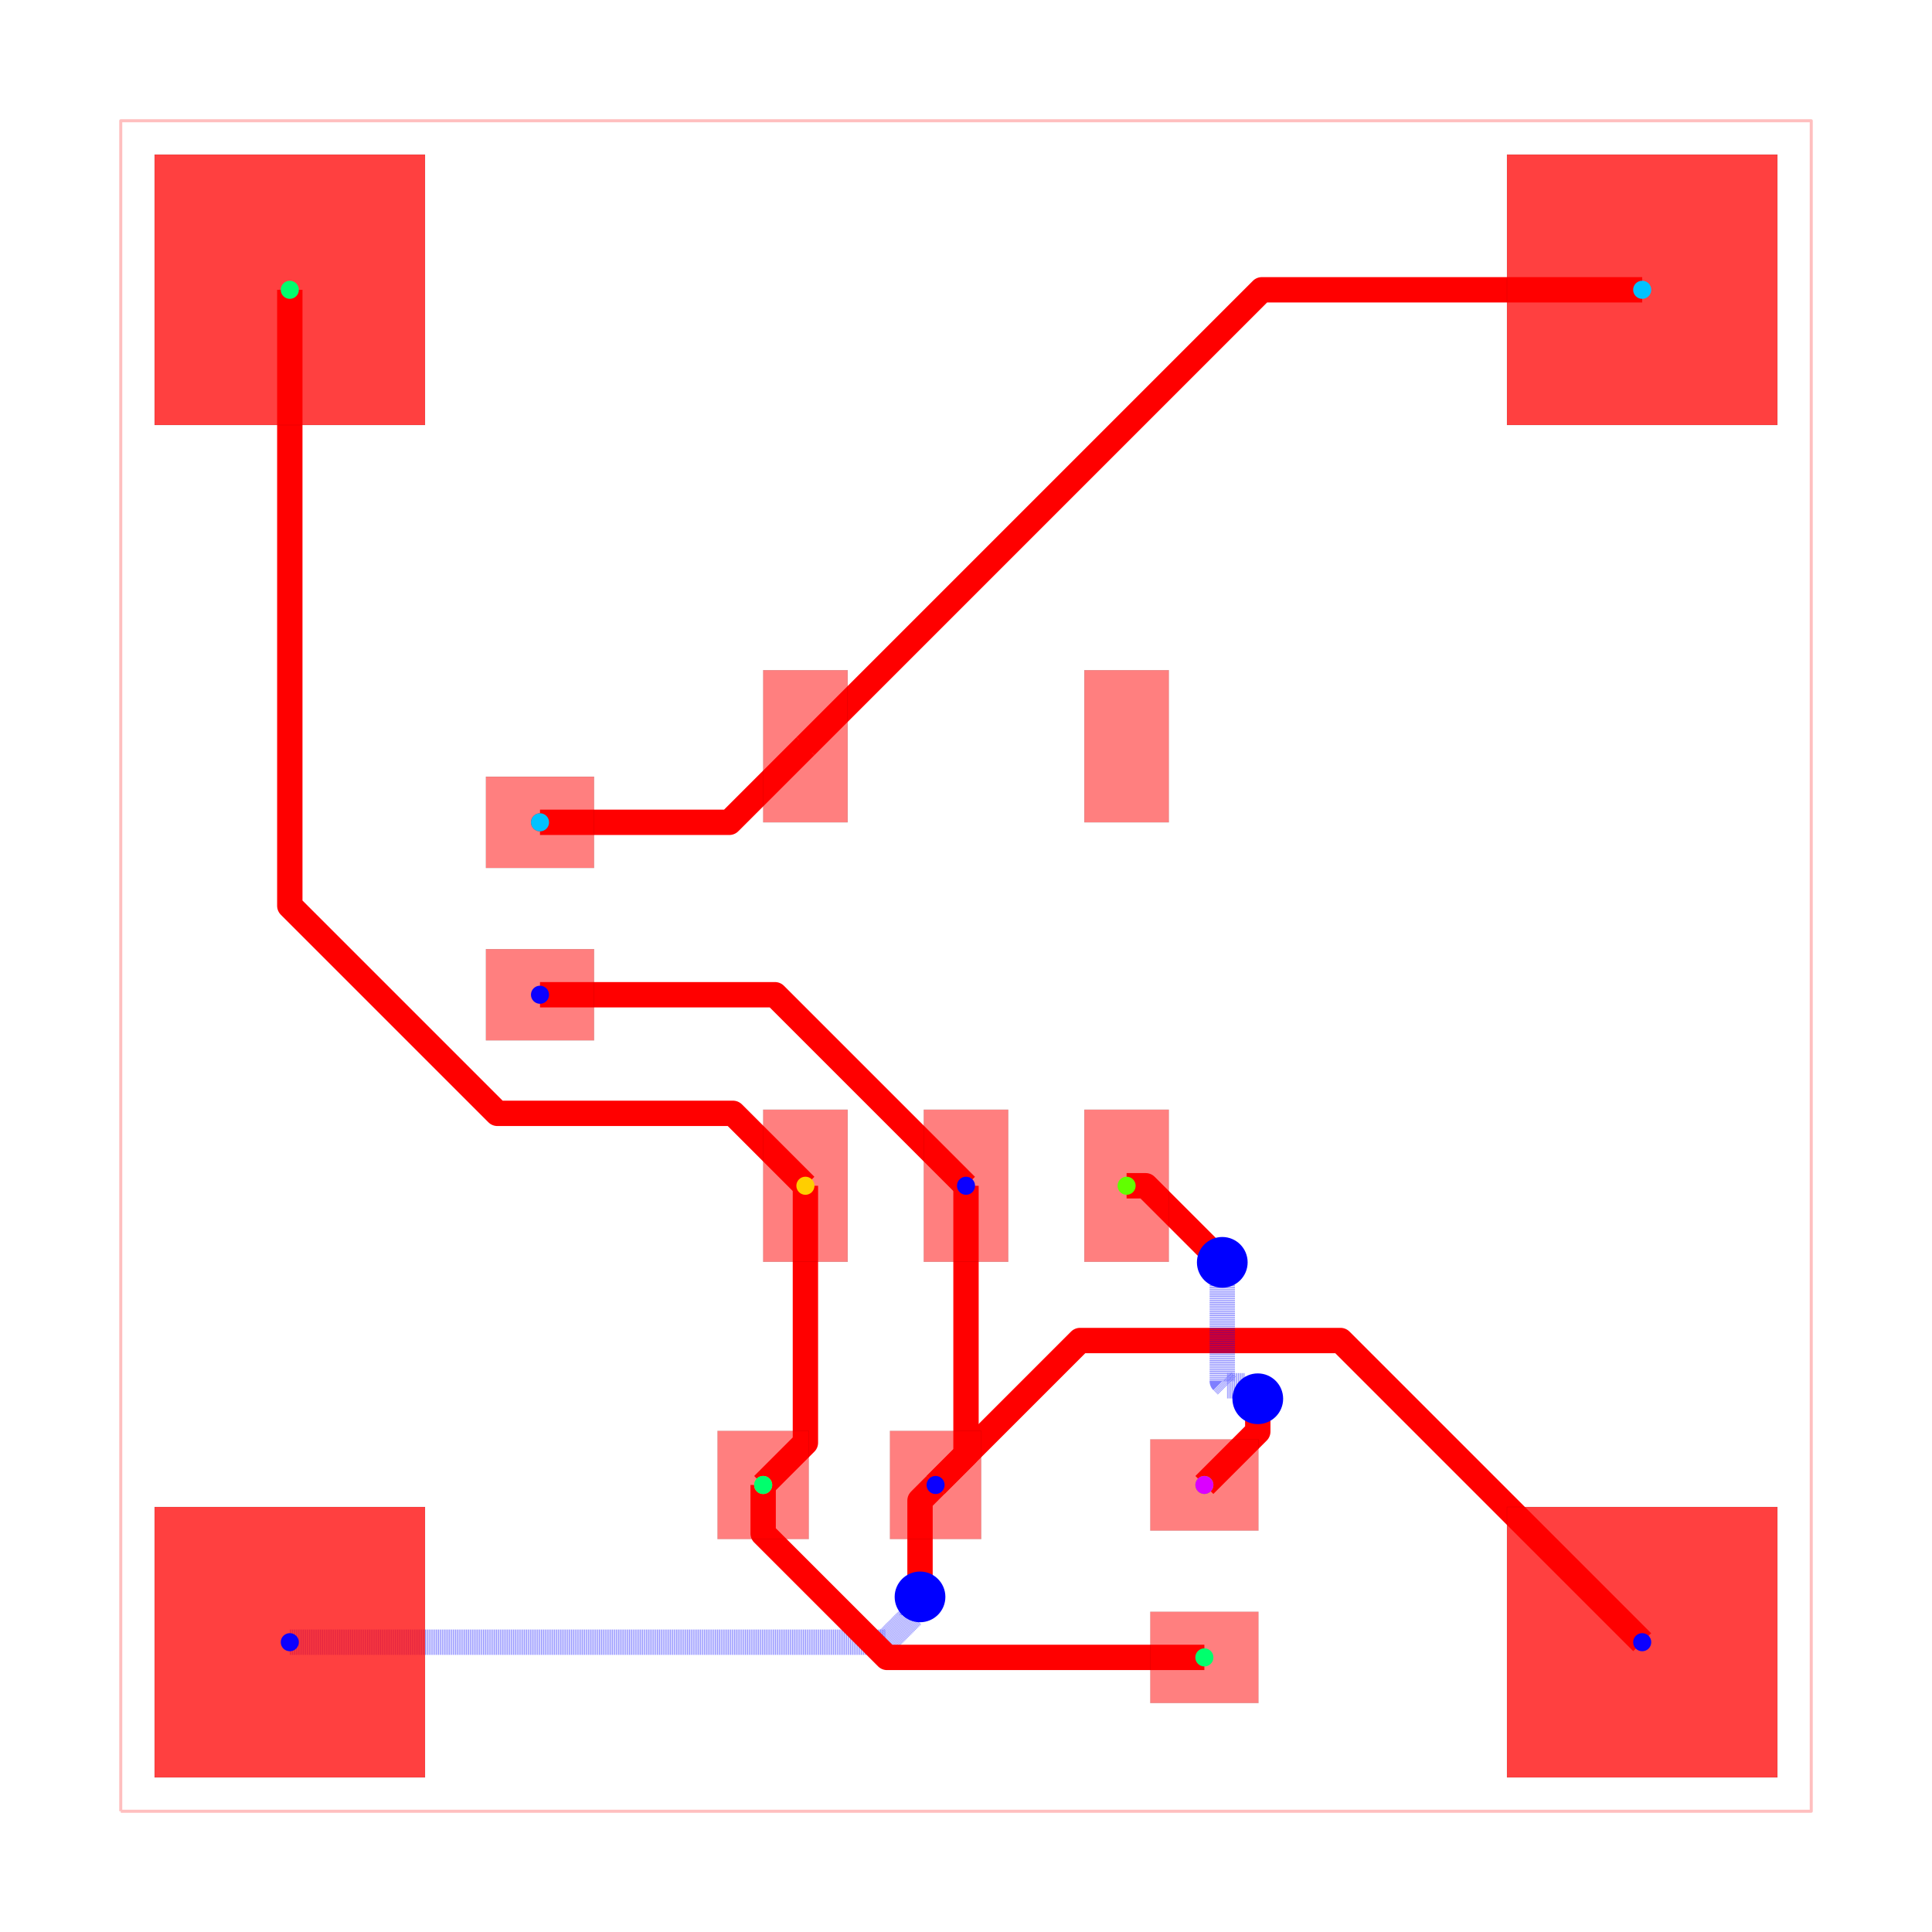
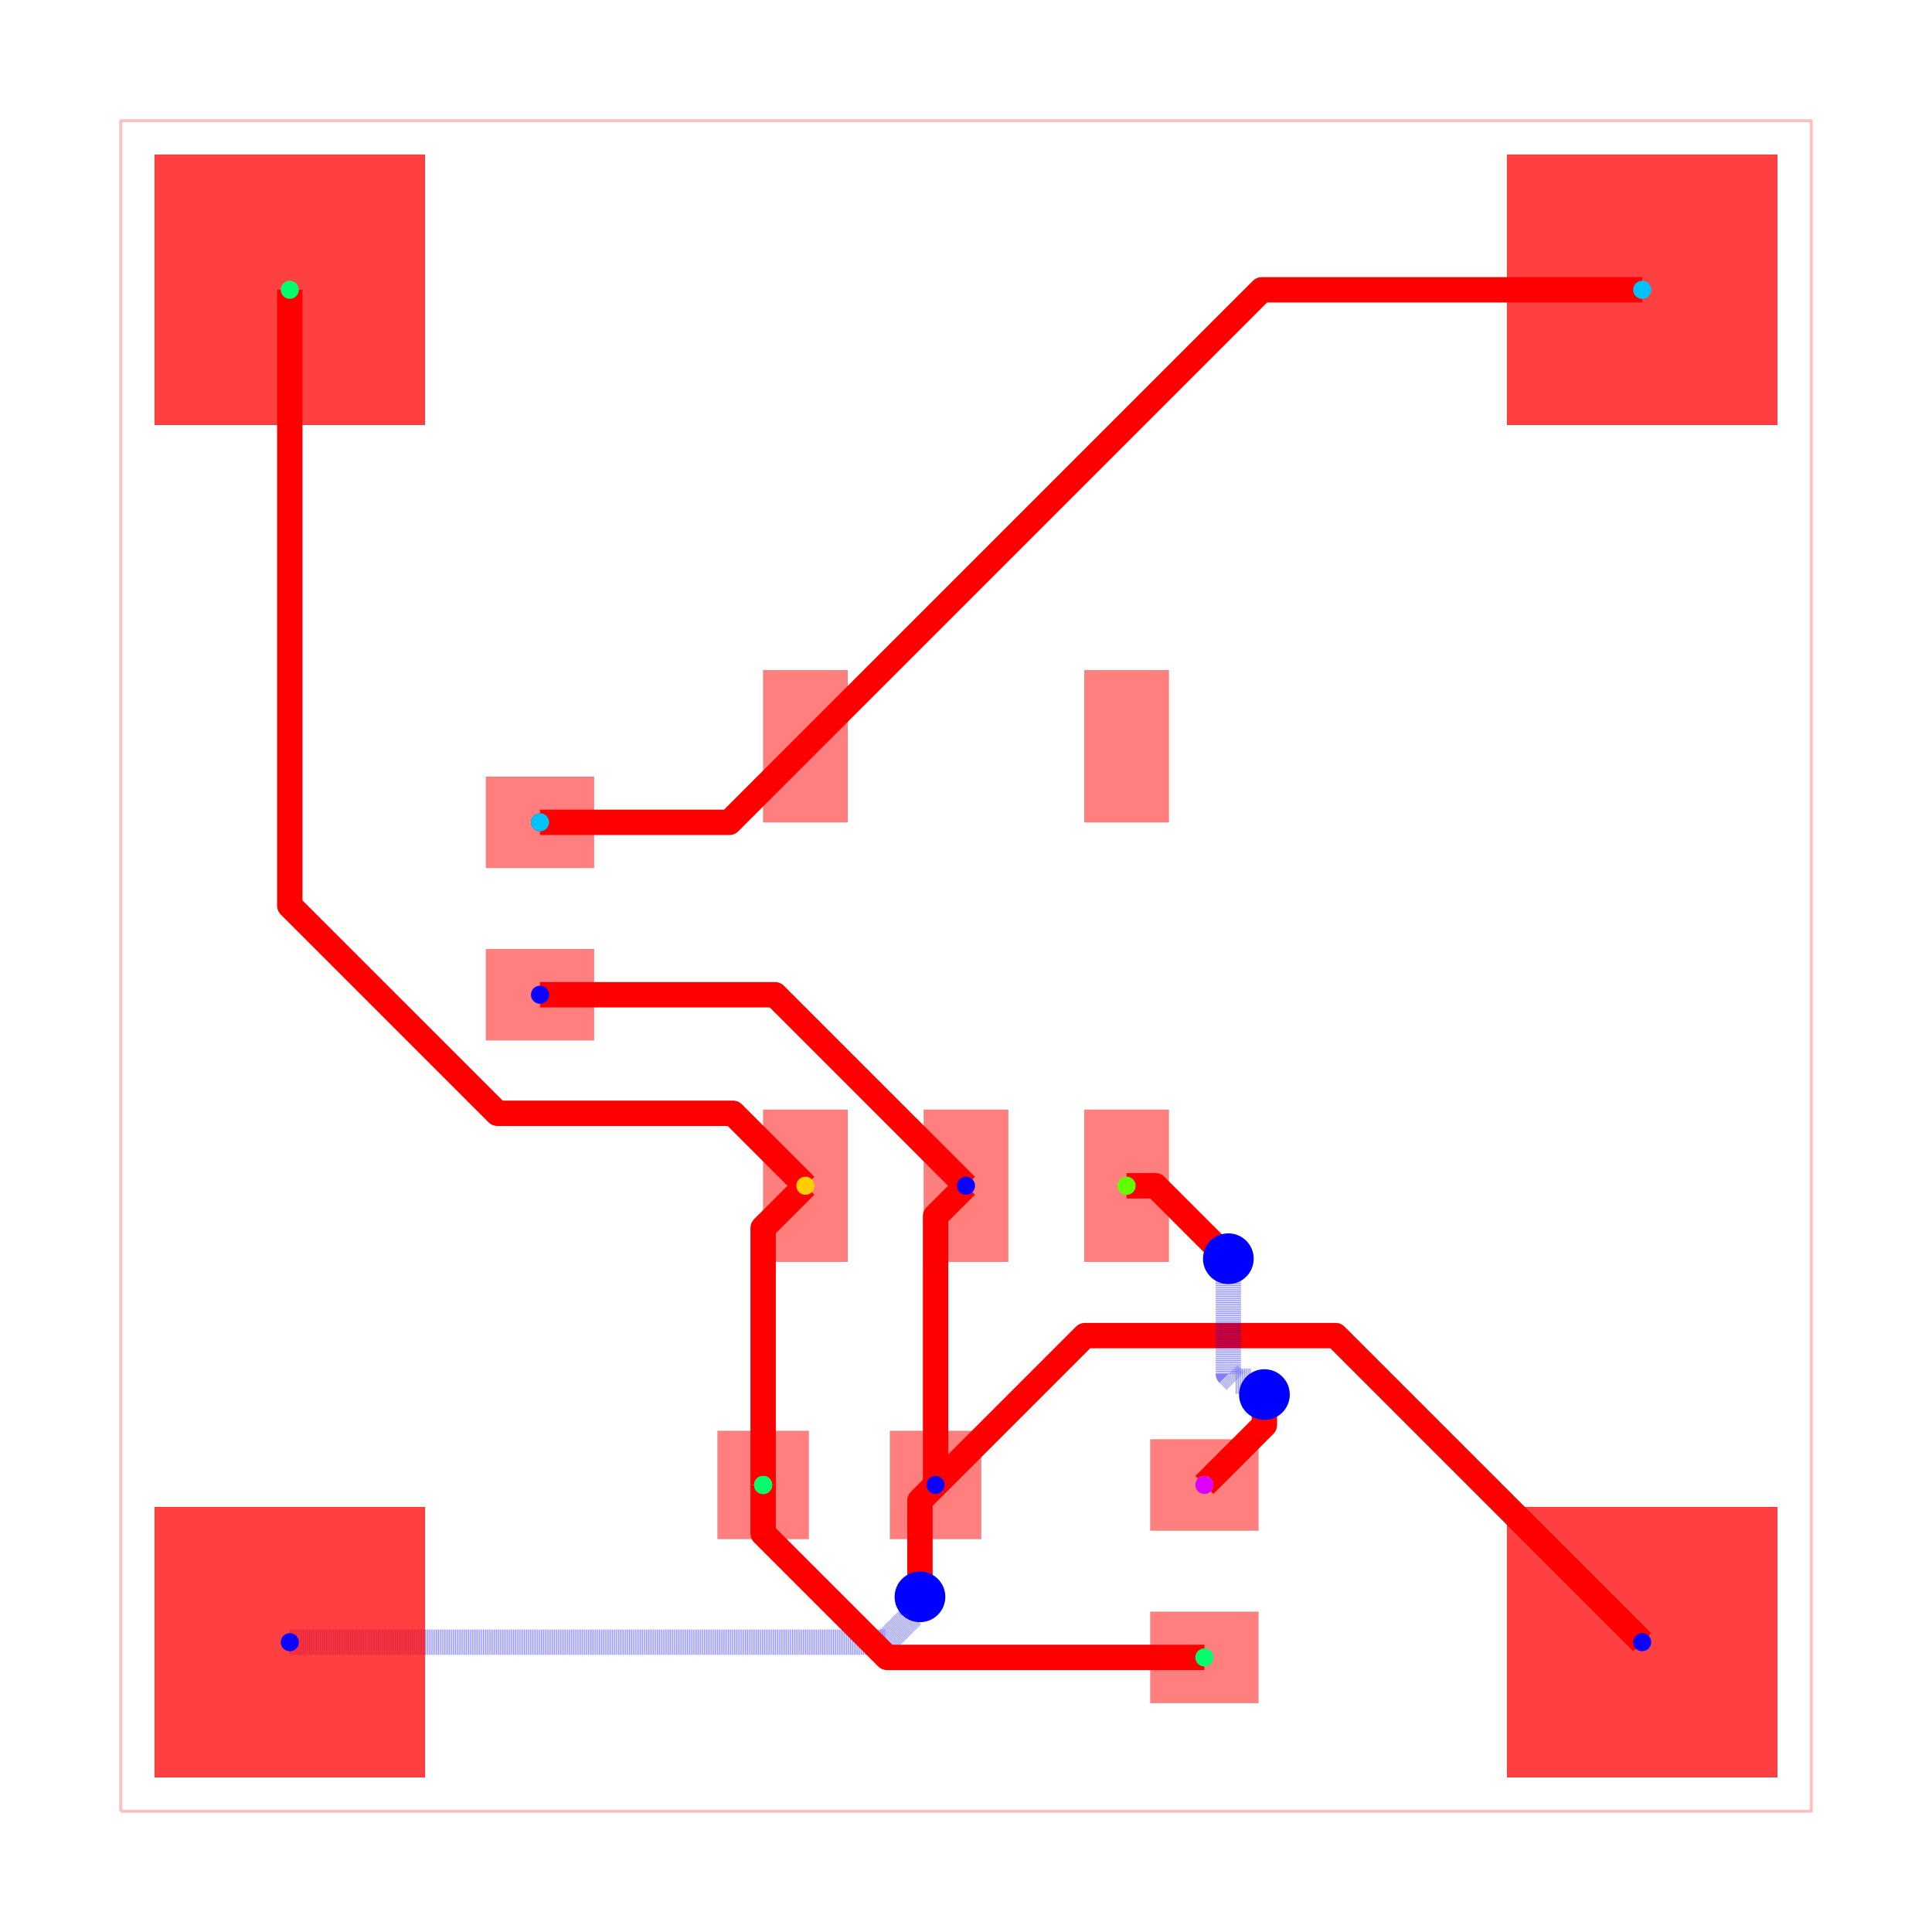
<svg xmlns="http://www.w3.org/2000/svg" width="640" height="640" viewBox="0 0 640 640">
  <rect width="100%" height="100%" fill="white" />
  <g>
    <polyline data-points="0,0 10,0 10,10 0,10 0,0" data-type="line" data-label="" points="40,600 600,600 600,40 40,40 40,600" fill="none" stroke="rgba(255,0,0,0.25)" stroke-linejoin="round" stroke-width="1px" />
  </g>
  <g>
-     <polyline data-points="4.999999999999943,3.7000280000000316 4.999999999999943,2.1099999999999426 4.820040500000138,1.9300289000000315" data-type="line" data-label="" points="320,392.798 320,481.84 309.922,491.918" fill="none" stroke="red" stroke-linejoin="round" stroke-width="8.4" />
+     <polyline data-points="4.820040500000138,1.9300289000000315 4.820040500000138,3.5200685000002263 4.999999999999943,3.7000280000000316" data-type="line" data-label="" points="309.922,491.918 309.922,402.876 320,392.798" fill="none" stroke="red" stroke-linejoin="round" stroke-width="8.4" />
  </g>
  <g>
-     <polyline data-points="4.999999999999943,3.7000280000000316 3.8700279999999747,4.83 2.4800405000001375,4.8299728999999685" data-type="line" data-label="" points="320,392.798 256.722,329.52 178.882,329.522" fill="none" stroke="red" stroke-linejoin="round" stroke-width="8.4" />
+     <polyline data-points="2.4800405000001375,4.8299728999999685 3.8700551000000063,4.8299728999999685 4.999999999999943,3.7000280000000316" data-type="line" data-label="" points="178.882,329.522 256.723,329.522 320,392.798" fill="none" stroke="red" stroke-linejoin="round" stroke-width="8.4" />
  </g>
  <g>
-     <polyline data-points="1,1 4.523348591876136,1 4.683562464998551,1.1602138731224152 4.683562464998551,1.2235624649985513 4.728,1.268" data-type="line" data-label="" points="96,544 293.308,544 302.279,535.028 302.279,531.481 304.768,528.992" fill="none" stroke="rgba(0,0,255,0.5)" stroke-linejoin="round" stroke-width="8.4" stroke-dasharray="0.2 0.2" />
+     <polyline data-points="1,1 4.52311923953561,1 4.683495225629804,1.160375986094194 4.683495225629804,1.2242343521829864 4.7276248018776235,1.2683639284308055" data-type="line" data-label="" points="96,544 293.295,544 302.276,535.019 302.276,531.443 304.747,528.972" fill="none" stroke="rgba(0,0,255,0.5)" stroke-linejoin="round" stroke-width="8.4" stroke-dasharray="0.2 0.2" />
  </g>
  <g>
-     <polyline data-points="4.728,1.268 4.728,1.8379883999998934 4.820040500000138,1.9300289000000315" data-type="line" data-label="" points="304.768,528.992 304.768,497.073 309.922,491.918" fill="none" stroke="red" stroke-linejoin="round" stroke-width="8.4" />
+     <polyline data-points="4.7276248018776235,1.2683639284308055 4.7276248018776235,1.837613201877517 4.820040500000138,1.9300289000000315" data-type="line" data-label="" points="304.747,528.972 304.747,497.094 309.922,491.918" fill="none" stroke="red" stroke-linejoin="round" stroke-width="8.4" />
  </g>
  <g>
-     <polyline data-points="9,1 7.215505832669621,2.784494167330379 5.715796050258691,2.784494167330379 5.674505767330485,2.784494167330379 4.820040500000138,1.9300289000000315" data-type="line" data-label="" points="544,544 444.068,444.068 360.085,444.068 357.772,444.068 309.922,491.918" fill="none" stroke="red" stroke-linejoin="round" stroke-width="8.4" />
+     <polyline data-points="9,1 7.186290735703694,2.813709264296306 5.703720864296412,2.813709264296306 4.820040500000138,1.9300289000000315" data-type="line" data-label="" points="544,544 442.432,442.432 359.408,442.432 309.922,491.918" fill="none" stroke="red" stroke-linejoin="round" stroke-width="8.4" />
  </g>
  <g>
-     <polyline data-points="5.949959999999862,3.7000280000000316 6.062971999999968,3.7000280000000316 6.480652101600748,3.2823478983992516 6.516,3.247" data-type="line" data-label="" points="373.198,392.798 379.526,392.798 402.917,416.189 404.896,418.168" fill="none" stroke="red" stroke-linejoin="round" stroke-width="8.4" />
+     <polyline data-points="5.949959999999862,3.7000280000000316 6.120340348604762,3.7000280000000316 6.5050686931679405,3.3152996554368532 6.551896873738909,3.2684714748658847" data-type="line" data-label="" points="373.198,392.798 382.739,392.798 404.284,414.343 406.906,416.966" fill="none" stroke="red" stroke-linejoin="round" stroke-width="8.4" />
  </g>
  <g>
-     <polyline data-points="6.516,3.247 6.516,2.5440373834170176 6.543308872798274,2.5167285106187434 6.649271489381256,2.5167285106187434 6.726,2.44" data-type="line" data-label="" points="404.896,418.168 404.896,457.534 406.425,459.063 412.359,459.063 416.656,463.36" fill="none" stroke="rgba(0,0,255,0.5)" stroke-linejoin="round" stroke-width="8.4" stroke-dasharray="0.2 0.2" />
+     <polyline data-points="6.551896873738909,3.2684714748658847 6.551896873738909,2.587459285189536 6.5952215073694545,2.5441346515589904 6.685865235174711,2.5441346515589904 6.7652305491359455,2.4647693375977564" data-type="line" data-label="" points="406.906,416.966 406.906,455.102 409.332,457.528 414.408,457.528 418.853,461.973" fill="none" stroke="rgba(0,0,255,0.5)" stroke-linejoin="round" stroke-width="8.4" stroke-dasharray="0.2 0.2" />
  </g>
  <g>
-     <polyline data-points="6.726,2.44 6.726,2.2459999999999996 6.410040500000138,1.9300289000000315" data-type="line" data-label="" points="416.656,463.36 416.656,474.224 398.962,491.918" fill="none" stroke="red" stroke-linejoin="round" stroke-width="8.4" />
+     <polyline data-points="6.7652305491359455,2.4647693375977564 6.7652305491359455,2.2852189491358392 6.410040500000138,1.9300289000000315" data-type="line" data-label="" points="418.853,461.973 418.853,472.028 398.962,491.918" fill="none" stroke="red" stroke-linejoin="round" stroke-width="8.4" />
  </g>
  <g>
-     <polyline data-points="4.050040000000138,3.7000280000000316 4.050040000000138,2.1800400000001376 3.8000405000001383,1.9300289000000315" data-type="line" data-label="" points="266.802,392.798 266.802,477.918 252.802,491.918" fill="none" stroke="red" stroke-linejoin="round" stroke-width="8.4" />
+     <polyline data-points="3.8000405000001383,1.9300289000000315 3.8000405000001383,3.450028500000032 4.050040000000138,3.7000280000000316" data-type="line" data-label="" points="252.802,491.918 252.802,406.798 266.802,392.798" fill="none" stroke="red" stroke-linejoin="round" stroke-width="8.4" />
  </g>
  <g>
-     <polyline data-points="3.8000405000001383,1.9300289000000315 3.8000405000001383,1.6428830561903047 4.480814056548742,0.9621094996417007 4.532923556190443,0.91 6.410040500000138,0.9100289000000319" data-type="line" data-label="" points="252.802,491.918 252.802,507.999 290.926,546.122 293.844,549.04 398.962,549.038" fill="none" stroke="red" stroke-linejoin="round" stroke-width="8.4" />
+     <polyline data-points="3.8000405000001383,1.9300289000000315 3.8000405000001383,1.643181382568274 4.481025033003068,0.9621968495653446 4.53319298256838,0.9100289000000319 6.410040500000138,0.9100289000000319" data-type="line" data-label="" points="252.802,491.918 252.802,507.982 290.937,546.117 293.859,549.038 398.962,549.038" fill="none" stroke="red" stroke-linejoin="round" stroke-width="8.4" />
  </g>
  <g>
-     <polyline data-points="1,9 1,5.3562760401230145 2.2279320139376084,4.128344026185406 3.621655973814594,4.128344026185406 4.050040000000138,3.7000280000000316" data-type="line" data-label="" points="96,96 96,300.049 164.764,368.813 242.813,368.813 266.802,392.798" fill="none" stroke="red" stroke-linejoin="round" stroke-width="8.4" />
+     <polyline data-points="1,9 1,5.356899323780613 2.2281346755545304,4.128764648226083 3.6213033517740865,4.128764648226083 4.050040000000138,3.7000280000000316" data-type="line" data-label="" points="96,96 96,300.014 164.776,368.789 242.793,368.789 266.802,392.798" fill="none" stroke="red" stroke-linejoin="round" stroke-width="8.4" />
  </g>
  <g>
-     <polyline data-points="2.4800405000001375,5.849972899999968 3.599972899999968,5.849972899999968 4.050040000000138,6.299971999999968" data-type="line" data-label="" points="178.882,272.402 241.598,272.402 266.802,247.202" fill="none" stroke="red" stroke-linejoin="round" stroke-width="8.4" />
+     <polyline data-points="2.4800405000001375,5.849972899999968 3.6000409000001374,5.849972899999968 4.050040000000138,6.299971999999968" data-type="line" data-label="" points="178.882,272.402 241.602,272.402 266.802,247.202" fill="none" stroke="red" stroke-linejoin="round" stroke-width="8.4" />
  </g>
  <g>
-     <polyline data-points="9,9 6.75,9 4.050040000000138,6.299971999999968" data-type="line" data-label="" points="544,96 418,96 266.802,247.202" fill="none" stroke="red" stroke-linejoin="round" stroke-width="8.4" />
+     <polyline data-points="4.050040000000138,6.299971999999968 6.750068000000169,9 9,9" data-type="line" data-label="" points="266.802,247.202 418.004,96 544,96" fill="none" stroke="red" stroke-linejoin="round" stroke-width="8.4" />
  </g>
  <g>
    <rect data-type="rect" data-label="top source_trace_9, source_net_0" data-x="4.050040000000138" data-y="3.7000280000000316" x="252.802" y="367.598" width="28" height="50.4" fill="rgba(255,0,0,0.5)" stroke="black" stroke-width="0.018" />
  </g>
  <g>
    <rect data-type="rect" data-label="top source_net_2" data-x="4.999999999999943" data-y="3.7000280000000316" x="306" y="367.598" width="28" height="50.4" fill="rgba(255,0,0,0.5)" stroke="black" stroke-width="0.018" />
  </g>
  <g>
    <rect data-type="rect" data-label="top source_trace_12, source_net_3" data-x="5.949959999999862" data-y="3.7000280000000316" x="359.198" y="367.598" width="28" height="50.4" fill="rgba(255,0,0,0.5)" stroke="black" stroke-width="0.018" />
  </g>
  <g>
    <rect data-type="rect" data-label="top" data-x="5.949959999999862" data-y="6.299971999999968" x="359.198" y="222.002" width="28" height="50.4" fill="rgba(255,0,0,0.5)" stroke="black" stroke-width="0.018" />
  </g>
  <g>
    <rect data-type="rect" data-label="top source_trace_5, source_net_1" data-x="4.050040000000138" data-y="6.299971999999968" x="252.802" y="222.002" width="28" height="50.4" fill="rgba(255,0,0,0.5)" stroke="black" stroke-width="0.018" />
  </g>
  <g>
    <rect data-type="rect" data-label="top source_trace_5, source_net_1" data-x="2.4800405000001375" data-y="5.849972899999968" x="160.962" y="257.282" width="35.84" height="30.24" fill="rgba(255,0,0,0.5)" stroke="black" stroke-width="0.018" />
  </g>
  <g>
    <rect data-type="rect" data-label="top source_net_2" data-x="2.4800405000001375" data-y="4.8299728999999685" x="160.962" y="314.402" width="35.84" height="30.24" fill="rgba(255,0,0,0.5)" stroke="black" stroke-width="0.018" />
  </g>
  <g>
    <rect data-type="rect" data-label="top source_trace_9, source_net_0" data-x="3.8000405000001383" data-y="1.9300289000000315" x="237.682" y="473.998" width="30.24" height="35.84" fill="rgba(255,0,0,0.5)" stroke="black" stroke-width="0.018" />
  </g>
  <g>
    <rect data-type="rect" data-label="top source_net_2" data-x="4.820040500000138" data-y="1.9300289000000315" x="294.802" y="473.998" width="30.24" height="35.84" fill="rgba(255,0,0,0.5)" stroke="black" stroke-width="0.018" />
  </g>
  <g>
    <rect data-type="rect" data-label="top source_trace_9, source_net_0" data-x="6.410040500000138" data-y="0.9100289000000319" x="381.042" y="533.918" width="35.84" height="30.24" fill="rgba(255,0,0,0.5)" stroke="black" stroke-width="0.018" />
  </g>
  <g>
    <rect data-type="rect" data-label="top source_trace_12, source_net_3" data-x="6.410040500000138" data-y="1.9300289000000315" x="381.042" y="476.798" width="35.84" height="30.24" fill="rgba(255,0,0,0.5)" stroke="black" stroke-width="0.018" />
  </g>
  <g>
    <rect data-type="rect" data-label="top source_net_2 bottom source_net_2" data-x="1" data-y="1" x="51.2" y="499.2" width="89.6" height="89.6" fill="rgba(255,0,0,0.75)" stroke="black" stroke-width="0.018" />
  </g>
  <g>
    <rect data-type="rect" data-label="top source_trace_9, source_net_0 bottom source_trace_9, source_net_0" data-x="1" data-y="9" x="51.2" y="51.2" width="89.6" height="89.6" fill="rgba(255,0,0,0.75)" stroke="black" stroke-width="0.018" />
  </g>
  <g>
    <rect data-type="rect" data-label="top source_trace_5, source_net_1 bottom source_trace_5, source_net_1" data-x="9" data-y="9" x="499.2" y="51.2" width="89.6" height="89.6" fill="rgba(255,0,0,0.75)" stroke="black" stroke-width="0.018" />
  </g>
  <g>
    <rect data-type="rect" data-label="top source_net_2 bottom source_net_2" data-x="9" data-y="1" x="499.2" y="499.2" width="89.6" height="89.6" fill="rgba(255,0,0,0.75)" stroke="black" stroke-width="0.018" />
  </g>
-   <circle data-type="circle" data-label="" data-x="4.728" data-y="1.268" cx="304.768" cy="528.992" r="8.4" fill="blue" stroke="none" stroke-width="0.018" />
-   <circle data-type="circle" data-label="" data-x="6.516" data-y="3.247" cx="404.896" cy="418.168" r="8.4" fill="blue" stroke="none" stroke-width="0.018" />
-   <circle data-type="circle" data-label="" data-x="6.726" data-y="2.44" cx="416.656" cy="463.36" r="8.4" fill="blue" stroke="none" stroke-width="0.018" />
+   <circle data-type="circle" data-label="" data-x="4.7276248018776235" data-y="1.2683639284308055" cx="304.747" cy="528.972" r="8.4" fill="blue" stroke="none" stroke-width="0.018" />
+   <circle data-type="circle" data-label="" data-x="6.551896873738909" data-y="3.2684714748658847" cx="406.906" cy="416.966" r="8.4" fill="blue" stroke="none" stroke-width="0.018" />
+   <circle data-type="circle" data-label="" data-x="6.7652305491359455" data-y="2.4647693375977564" cx="418.853" cy="461.973" r="8.4" fill="blue" stroke="none" stroke-width="0.018" />
  <g>
    <circle data-type="point" data-label="source_trace_5 source_trace_5 top" data-x="2.4800405000001375" data-y="5.849972899999968" cx="178.882" cy="272.402" r="3" fill="hsl(0, 100%, 50%)" />
  </g>
  <g>
    <circle data-type="point" data-label="source_trace_5 source_trace_5 top" data-x="4.050040000000138" data-y="6.299971999999968" cx="266.802" cy="247.202" r="3" fill="hsl(0, 100%, 50%)" />
  </g>
  <g>
    <circle data-type="point" data-label="source_trace_9 source_trace_9 top" data-x="3.8000405000001383" data-y="1.9300289000000315" cx="252.802" cy="491.918" r="3" fill="hsl(48.571, 100%, 50%)" />
  </g>
  <g>
    <circle data-type="point" data-label="source_trace_9 source_trace_9 top" data-x="4.050040000000138" data-y="3.7000280000000316" cx="266.802" cy="392.798" r="3" fill="hsl(48.571, 100%, 50%)" />
  </g>
  <g>
    <circle data-type="point" data-label="source_trace_12 source_trace_12 top" data-x="6.410040500000138" data-y="1.9300289000000315" cx="398.962" cy="491.918" r="3" fill="hsl(97.143, 100%, 50%)" />
  </g>
  <g>
    <circle data-type="point" data-label="source_trace_12 source_trace_12 top" data-x="5.949959999999862" data-y="3.7000280000000316" cx="373.198" cy="392.798" r="3" fill="hsl(97.143, 100%, 50%)" />
  </g>
  <g>
    <circle data-type="point" data-label="source_net_0 source_net_0 top" data-x="1" data-y="9" cx="96" cy="96" r="3" fill="hsl(145.714, 100%, 50%)" />
  </g>
  <g>
    <circle data-type="point" data-label="source_net_0 source_net_0 top" data-x="3.8000405000001383" data-y="1.9300289000000315" cx="252.802" cy="491.918" r="3" fill="hsl(145.714, 100%, 50%)" />
  </g>
  <g>
    <circle data-type="point" data-label="source_net_0 source_net_0 top" data-x="6.410040500000138" data-y="0.9100289000000319" cx="398.962" cy="549.038" r="3" fill="hsl(145.714, 100%, 50%)" />
  </g>
  <g>
    <circle data-type="point" data-label="source_net_1 source_net_1 top" data-x="9" data-y="9" cx="544" cy="96" r="3" fill="hsl(194.286, 100%, 50%)" />
  </g>
  <g>
    <circle data-type="point" data-label="source_net_1 source_net_1 top" data-x="2.4800405000001375" data-y="5.849972899999968" cx="178.882" cy="272.402" r="3" fill="hsl(194.286, 100%, 50%)" />
  </g>
  <g>
    <circle data-type="point" data-label="source_net_2 source_net_2 top" data-x="1" data-y="1" cx="96" cy="544" r="3" fill="hsl(242.857, 100%, 50%)" />
  </g>
  <g>
    <circle data-type="point" data-label="source_net_2 source_net_2 top" data-x="9" data-y="1" cx="544" cy="544" r="3" fill="hsl(242.857, 100%, 50%)" />
  </g>
  <g>
    <circle data-type="point" data-label="source_net_2 source_net_2 top" data-x="4.999999999999943" data-y="3.7000280000000316" cx="320" cy="392.798" r="3" fill="hsl(242.857, 100%, 50%)" />
  </g>
  <g>
    <circle data-type="point" data-label="source_net_2 source_net_2 top" data-x="2.4800405000001375" data-y="4.8299728999999685" cx="178.882" cy="329.522" r="3" fill="hsl(242.857, 100%, 50%)" />
  </g>
  <g>
    <circle data-type="point" data-label="source_net_2 source_net_2 top" data-x="4.820040500000138" data-y="1.9300289000000315" cx="309.922" cy="491.918" r="3" fill="hsl(242.857, 100%, 50%)" />
  </g>
  <g>
    <circle data-type="point" data-label="source_net_3 source_net_3 top" data-x="6.410040500000138" data-y="1.9300289000000315" cx="398.962" cy="491.918" r="3" fill="hsl(291.429, 100%, 50%)" />
  </g>
  <g id="crosshair" style="display: none">
    <line id="crosshair-h" y1="0" y2="640" stroke="#666" stroke-width="0.5" />
    <line id="crosshair-v" x1="0" x2="640" stroke="#666" stroke-width="0.5" />
    <text id="coordinates" font-family="monospace" font-size="12" fill="#666" />
  </g>
</svg>
